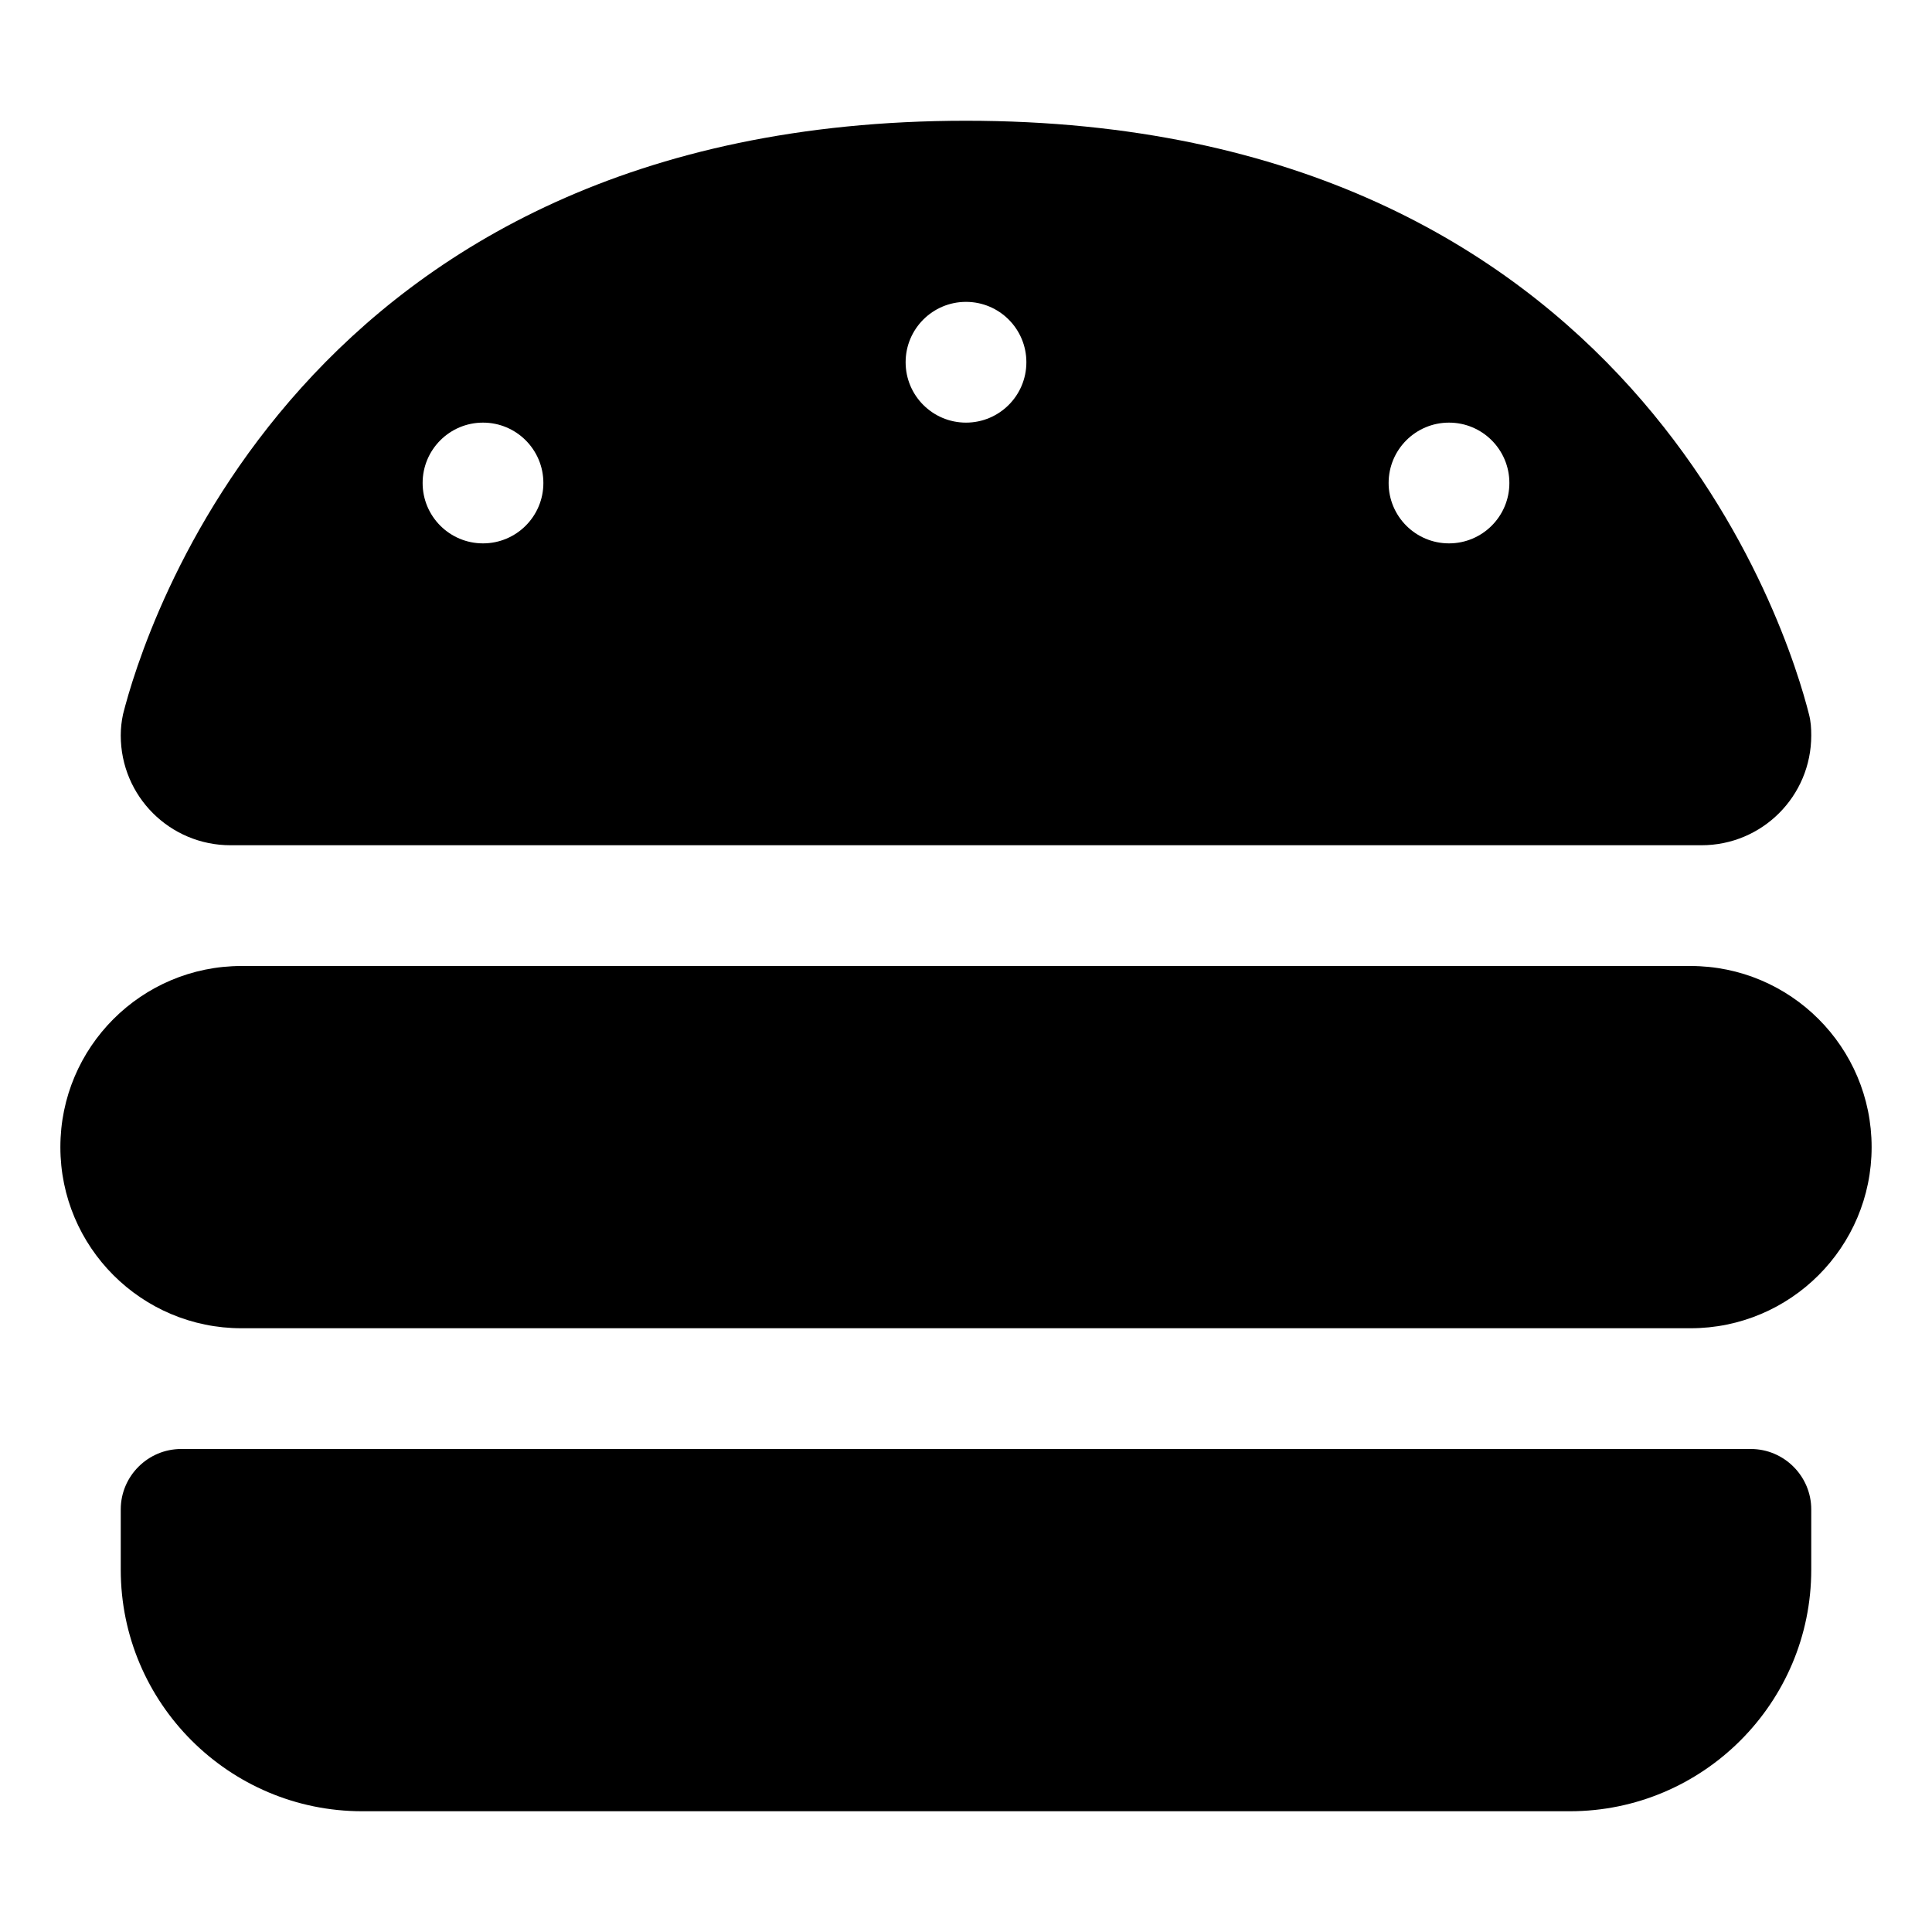
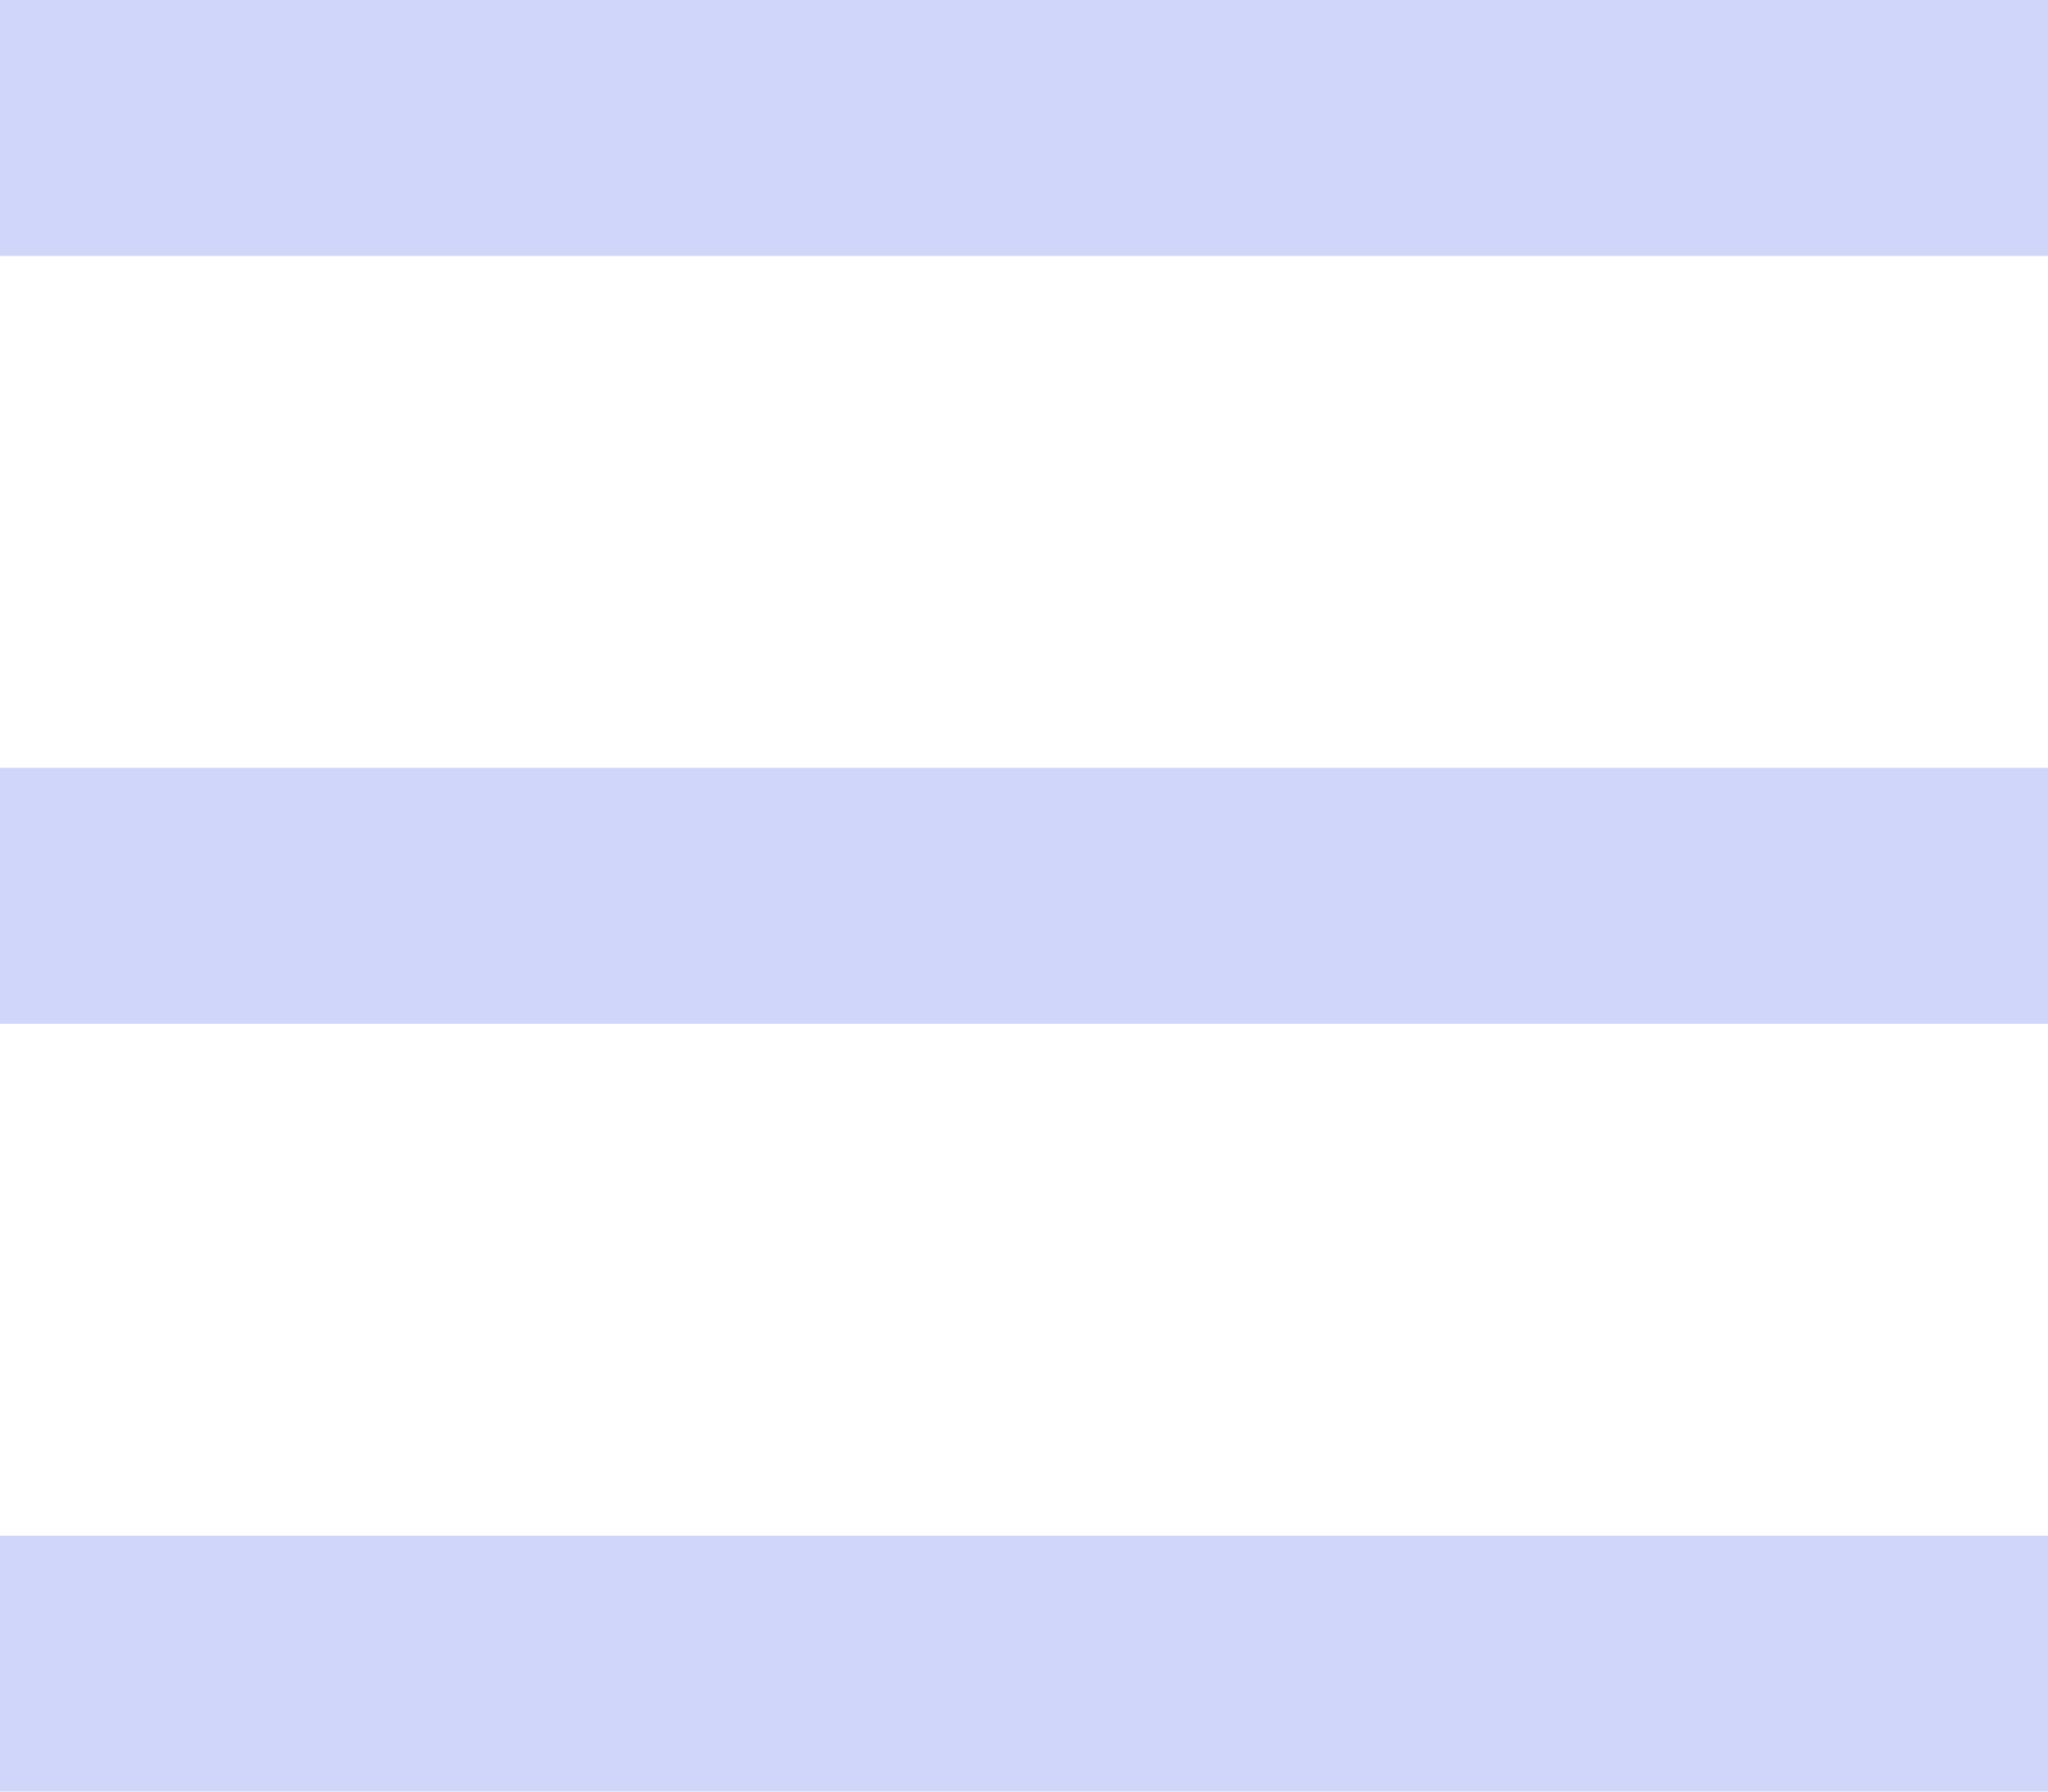
- <svg xmlns="http://www.w3.org/2000/svg" viewBox="0 0 512 512">
-   <path d="M61.1 224C45 224 32 211 32 194.9c0-1.9 .2-3.7 .6-5.6C37.9 168.3 78.8 32 256 32s218.1 136.3 223.4 157.3c.5 1.9 .6 3.7 .6 5.6c0 16.1-13 29.1-29.1 29.1H61.1zM144 128a16 16 0 1 0 -32 0 16 16 0 1 0 32 0zm240 16a16 16 0 1 0 0-32 16 16 0 1 0 0 32zM272 96a16 16 0 1 0 -32 0 16 16 0 1 0 32 0zM16 304c0-26.5 21.5-48 48-48H448c26.5 0 48 21.5 48 48s-21.5 48-48 48H64c-26.5 0-48-21.5-48-48zm16 96c0-8.8 7.2-16 16-16H464c8.8 0 16 7.2 16 16v16c0 35.3-28.7 64-64 64H96c-35.3 0-64-28.7-64-64V400z" />
+ <svg xmlns="http://www.w3.org/2000/svg" width="24" height="21">
+   <g fill="#D0D6F9" fill-rule="evenodd">
+     <path d="M0 0h24v3H0zM0 9h24v3H0zM0 18h24v3H0z" />
+   </g>
</svg>
